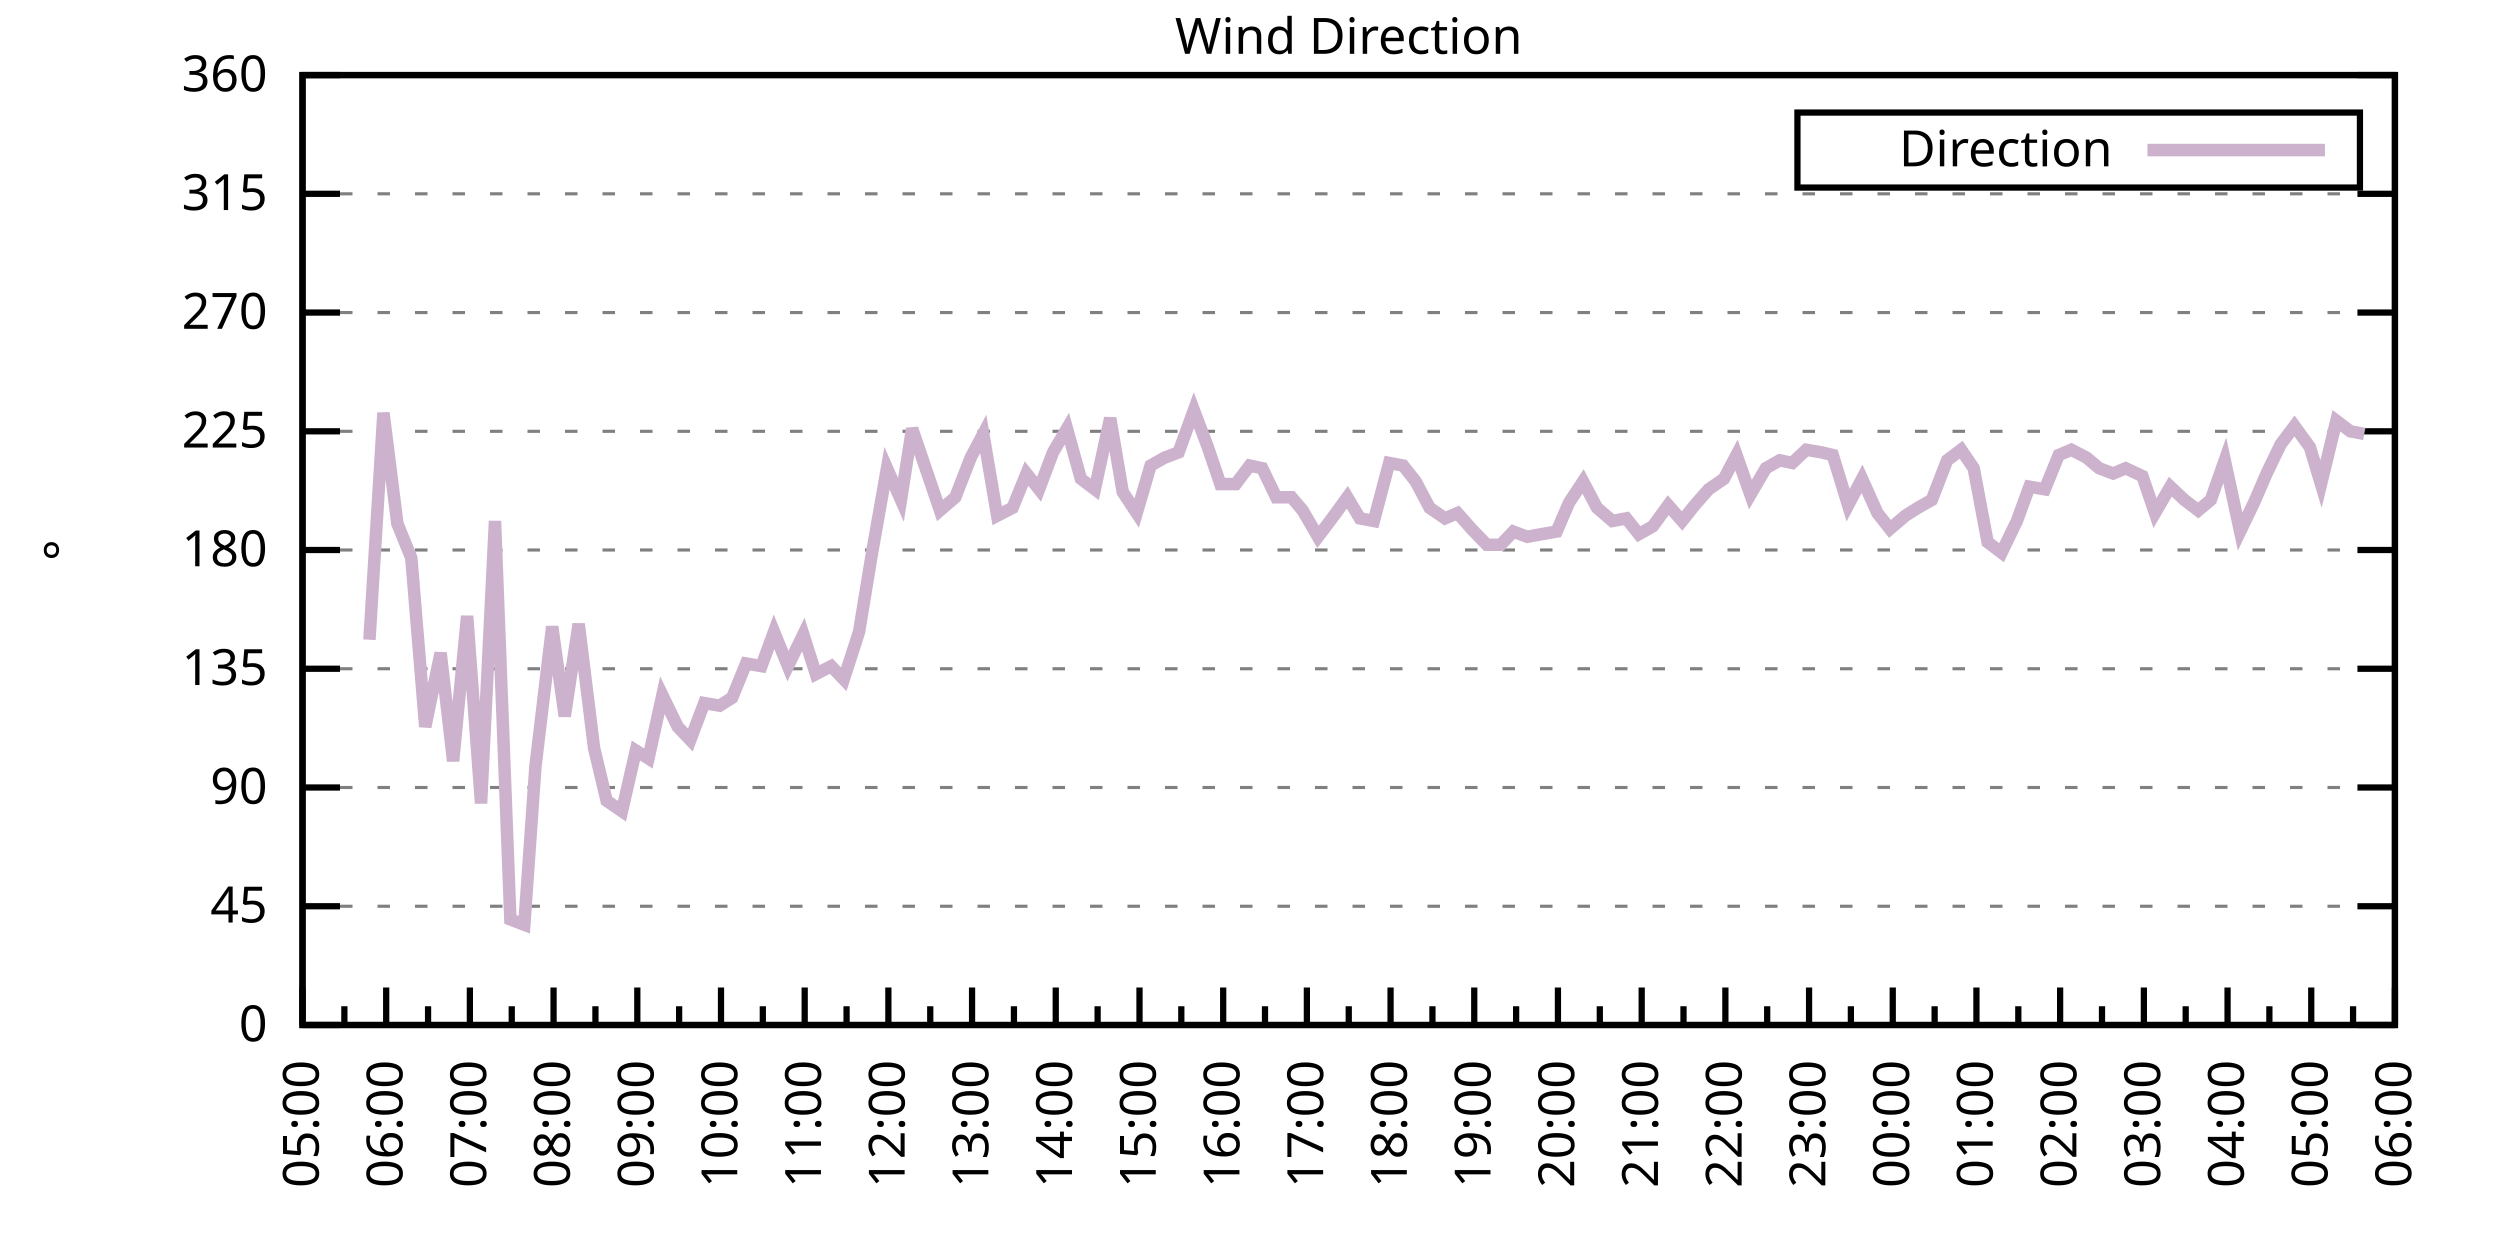
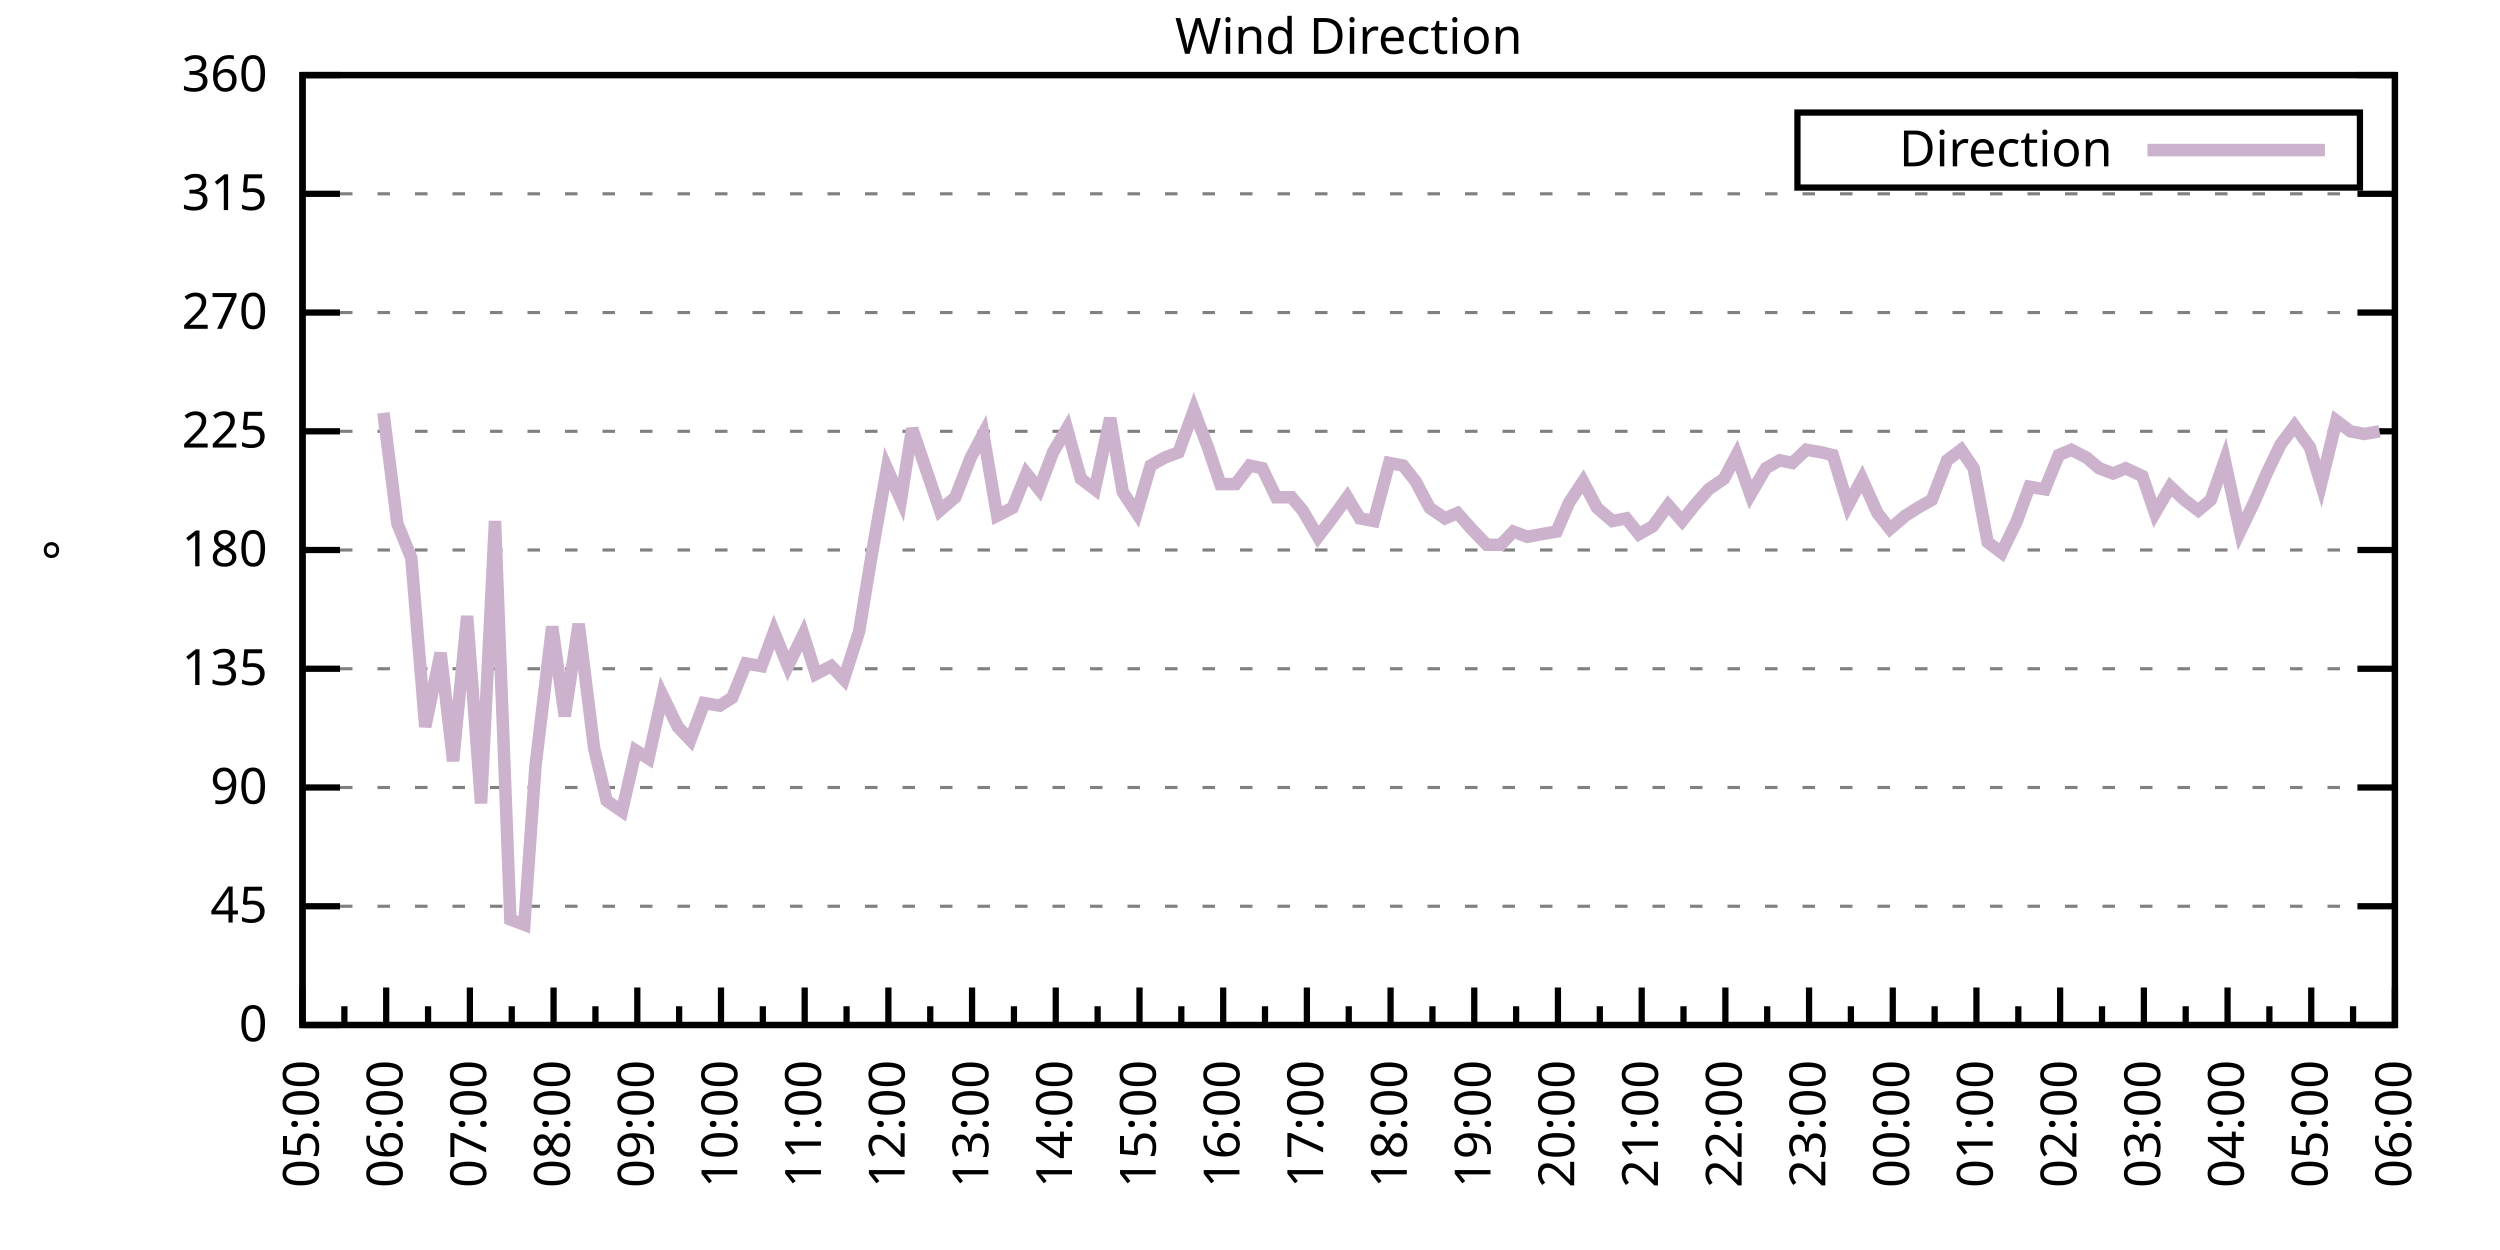
<svg xmlns="http://www.w3.org/2000/svg" xmlns:xlink="http://www.w3.org/1999/xlink" width="400" height="200" viewBox="0 0 400 200">
  <g id="gnuplot_canvas">
    <rect x="0" y="0" width="400" height="200" fill="none" />
    <defs>
      <circle id="gpDot" r="0.5" stroke-width="0.5" stroke="currentColor" />
      <path id="gpPt0" stroke-width="0.333" stroke="currentColor" d="M-1,0 h2 M0,-1 v2" />
      <path id="gpPt1" stroke-width="0.333" stroke="currentColor" d="M-1,-1 L1,1 M1,-1 L-1,1" />
      <path id="gpPt2" stroke-width="0.333" stroke="currentColor" d="M-1,0 L1,0 M0,-1 L0,1 M-1,-1 L1,1 M-1,1 L1,-1" />
      <rect id="gpPt3" stroke-width="0.333" stroke="currentColor" x="-1" y="-1" width="2" height="2" />
      <rect id="gpPt4" stroke-width="0.333" stroke="currentColor" fill="currentColor" x="-1" y="-1" width="2" height="2" />
      <circle id="gpPt5" stroke-width="0.333" stroke="currentColor" cx="0" cy="0" r="1" />
      <use xlink:href="#gpPt5" id="gpPt6" fill="currentColor" stroke="none" />
      <path id="gpPt7" stroke-width="0.333" stroke="currentColor" d="M0,-1.33 L-1.33,0.67 L1.33,0.67 z" />
      <use xlink:href="#gpPt7" id="gpPt8" fill="currentColor" stroke="none" />
      <use xlink:href="#gpPt7" id="gpPt9" stroke="currentColor" transform="rotate(180)" />
      <use xlink:href="#gpPt9" id="gpPt10" fill="currentColor" stroke="none" />
      <use xlink:href="#gpPt3" id="gpPt11" stroke="currentColor" transform="rotate(45)" />
      <use xlink:href="#gpPt11" id="gpPt12" fill="currentColor" stroke="none" />
      <path id="gpPt13" stroke-width="0.333" stroke="currentColor" d="M0,1.330 L1.265,0.411 L0.782,-1.067 L-0.782,-1.076 L-1.265,0.411 z" />
      <use xlink:href="#gpPt13" id="gpPt14" fill="currentColor" stroke="none" />
      <filter id="textbox" filterUnits="objectBoundingBox" x="0" y="0" height="1" width="1">
        <feFlood flood-color="white" flood-opacity="1" result="bgnd" />
        <feComposite in="SourceGraphic" in2="bgnd" operator="atop" />
      </filter>
      <filter id="greybox" filterUnits="objectBoundingBox" x="0" y="0" height="1" width="1">
        <feFlood flood-color="lightgrey" flood-opacity="1" result="grey" />
        <feComposite in="SourceGraphic" in2="grey" operator="atop" />
      </filter>
    </defs>
    <g fill="none" color="white" stroke="currentColor" stroke-width="1.00" stroke-linecap="butt" stroke-linejoin="miter">
</g>
    <g fill="none" color="black" stroke="currentColor" stroke-width="1.00" stroke-linecap="butt" stroke-linejoin="miter">
      <g stroke="none" shape-rendering="crispEdges">
        <polygon fill="rgb(255, 255, 255)" points="48.40,164.00 383.18,164.00 383.18,12.02 48.40,12.02 " />
      </g>
    </g>
    <g fill="none" color="black" stroke="currentColor" stroke-width="1.00" stroke-linecap="butt" stroke-linejoin="miter">
</g>
    <g fill="none" color="black" stroke="black" stroke-width="0.50" stroke-linecap="butt" stroke-linejoin="miter">
</g>
    <g fill="none" color="gray" stroke="currentColor" stroke-width="0.50" stroke-linecap="butt" stroke-linejoin="miter">
      <path stroke="gray" stroke-dasharray="2,4" class="gridline" d="M48.40,164.00 L383.19,164.00  " />
    </g>
    <g fill="none" color="gray" stroke="gray" stroke-width="1.00" stroke-linecap="butt" stroke-linejoin="miter">
</g>
    <g fill="none" color="black" stroke="currentColor" stroke-width="1.00" stroke-linecap="butt" stroke-linejoin="miter">
      <path stroke="black" d="M48.40,164.00 L54.40,164.00 M383.19,164.00 L377.19,164.00  " />
      <g transform="translate(42.80,166.60)" stroke="none" fill="black" font-family="Sans" font-size="8.00" text-anchor="end">
        <text>
          <tspan font-family="Sans"> 0</tspan>
        </text>
      </g>
    </g>
    <g fill="none" color="black" stroke="currentColor" stroke-width="1.00" stroke-linecap="butt" stroke-linejoin="miter">
</g>
    <g fill="none" color="black" stroke="black" stroke-width="0.50" stroke-linecap="butt" stroke-linejoin="miter">
</g>
    <g fill="none" color="gray" stroke="currentColor" stroke-width="0.50" stroke-linecap="butt" stroke-linejoin="miter">
      <path stroke="gray" stroke-dasharray="2,4" class="gridline" d="M48.40,145.00 L383.19,145.00  " />
    </g>
    <g fill="none" color="gray" stroke="gray" stroke-width="1.00" stroke-linecap="butt" stroke-linejoin="miter">
</g>
    <g fill="none" color="black" stroke="currentColor" stroke-width="1.00" stroke-linecap="butt" stroke-linejoin="miter">
      <path stroke="black" d="M48.40,145.00 L54.40,145.00 M383.19,145.00 L377.19,145.00  " />
      <g transform="translate(42.80,147.60)" stroke="none" fill="black" font-family="Sans" font-size="8.00" text-anchor="end">
        <text>
          <tspan font-family="Sans"> 45</tspan>
        </text>
      </g>
    </g>
    <g fill="none" color="black" stroke="currentColor" stroke-width="1.00" stroke-linecap="butt" stroke-linejoin="miter">
</g>
    <g fill="none" color="black" stroke="black" stroke-width="0.50" stroke-linecap="butt" stroke-linejoin="miter">
</g>
    <g fill="none" color="gray" stroke="currentColor" stroke-width="0.50" stroke-linecap="butt" stroke-linejoin="miter">
      <path stroke="gray" stroke-dasharray="2,4" class="gridline" d="M48.40,126.00 L383.19,126.00  " />
    </g>
    <g fill="none" color="gray" stroke="gray" stroke-width="1.00" stroke-linecap="butt" stroke-linejoin="miter">
</g>
    <g fill="none" color="black" stroke="currentColor" stroke-width="1.00" stroke-linecap="butt" stroke-linejoin="miter">
      <path stroke="black" d="M48.40,126.00 L54.40,126.00 M383.19,126.00 L377.19,126.00  " />
      <g transform="translate(42.80,128.60)" stroke="none" fill="black" font-family="Sans" font-size="8.00" text-anchor="end">
        <text>
          <tspan font-family="Sans"> 90</tspan>
        </text>
      </g>
    </g>
    <g fill="none" color="black" stroke="currentColor" stroke-width="1.00" stroke-linecap="butt" stroke-linejoin="miter">
</g>
    <g fill="none" color="black" stroke="black" stroke-width="0.50" stroke-linecap="butt" stroke-linejoin="miter">
</g>
    <g fill="none" color="gray" stroke="currentColor" stroke-width="0.50" stroke-linecap="butt" stroke-linejoin="miter">
      <path stroke="gray" stroke-dasharray="2,4" class="gridline" d="M48.40,107.00 L383.19,107.00  " />
    </g>
    <g fill="none" color="gray" stroke="gray" stroke-width="1.00" stroke-linecap="butt" stroke-linejoin="miter">
</g>
    <g fill="none" color="black" stroke="currentColor" stroke-width="1.00" stroke-linecap="butt" stroke-linejoin="miter">
      <path stroke="black" d="M48.40,107.00 L54.40,107.00 M383.19,107.00 L377.19,107.00  " />
      <g transform="translate(42.80,109.60)" stroke="none" fill="black" font-family="Sans" font-size="8.00" text-anchor="end">
        <text>
          <tspan font-family="Sans"> 135</tspan>
        </text>
      </g>
    </g>
    <g fill="none" color="black" stroke="currentColor" stroke-width="1.00" stroke-linecap="butt" stroke-linejoin="miter">
</g>
    <g fill="none" color="black" stroke="black" stroke-width="0.50" stroke-linecap="butt" stroke-linejoin="miter">
</g>
    <g fill="none" color="gray" stroke="currentColor" stroke-width="0.50" stroke-linecap="butt" stroke-linejoin="miter">
      <path stroke="gray" stroke-dasharray="2,4" class="gridline" d="M48.40,88.00 L383.19,88.00  " />
    </g>
    <g fill="none" color="gray" stroke="gray" stroke-width="1.00" stroke-linecap="butt" stroke-linejoin="miter">
</g>
    <g fill="none" color="black" stroke="currentColor" stroke-width="1.00" stroke-linecap="butt" stroke-linejoin="miter">
      <path stroke="black" d="M48.40,88.00 L54.40,88.00 M383.19,88.00 L377.19,88.00  " />
      <g transform="translate(42.80,90.60)" stroke="none" fill="black" font-family="Sans" font-size="8.00" text-anchor="end">
        <text>
          <tspan font-family="Sans"> 180</tspan>
        </text>
      </g>
    </g>
    <g fill="none" color="black" stroke="currentColor" stroke-width="1.00" stroke-linecap="butt" stroke-linejoin="miter">
</g>
    <g fill="none" color="black" stroke="black" stroke-width="0.50" stroke-linecap="butt" stroke-linejoin="miter">
</g>
    <g fill="none" color="gray" stroke="currentColor" stroke-width="0.50" stroke-linecap="butt" stroke-linejoin="miter">
      <path stroke="gray" stroke-dasharray="2,4" class="gridline" d="M48.40,69.01 L383.19,69.01  " />
    </g>
    <g fill="none" color="gray" stroke="gray" stroke-width="1.00" stroke-linecap="butt" stroke-linejoin="miter">
</g>
    <g fill="none" color="black" stroke="currentColor" stroke-width="1.00" stroke-linecap="butt" stroke-linejoin="miter">
      <path stroke="black" d="M48.40,69.01 L54.40,69.01 M383.19,69.01 L377.19,69.01  " />
      <g transform="translate(42.80,71.61)" stroke="none" fill="black" font-family="Sans" font-size="8.00" text-anchor="end">
        <text>
          <tspan font-family="Sans"> 225</tspan>
        </text>
      </g>
    </g>
    <g fill="none" color="black" stroke="currentColor" stroke-width="1.00" stroke-linecap="butt" stroke-linejoin="miter">
</g>
    <g fill="none" color="black" stroke="black" stroke-width="0.50" stroke-linecap="butt" stroke-linejoin="miter">
</g>
    <g fill="none" color="gray" stroke="currentColor" stroke-width="0.50" stroke-linecap="butt" stroke-linejoin="miter">
      <path stroke="gray" stroke-dasharray="2,4" class="gridline" d="M48.40,50.01 L383.19,50.01  " />
    </g>
    <g fill="none" color="gray" stroke="gray" stroke-width="1.00" stroke-linecap="butt" stroke-linejoin="miter">
</g>
    <g fill="none" color="black" stroke="currentColor" stroke-width="1.00" stroke-linecap="butt" stroke-linejoin="miter">
      <path stroke="black" d="M48.40,50.01 L54.40,50.01 M383.19,50.01 L377.19,50.01  " />
      <g transform="translate(42.80,52.61)" stroke="none" fill="black" font-family="Sans" font-size="8.00" text-anchor="end">
        <text>
          <tspan font-family="Sans"> 270</tspan>
        </text>
      </g>
    </g>
    <g fill="none" color="black" stroke="currentColor" stroke-width="1.00" stroke-linecap="butt" stroke-linejoin="miter">
</g>
    <g fill="none" color="black" stroke="black" stroke-width="0.50" stroke-linecap="butt" stroke-linejoin="miter">
</g>
    <g fill="none" color="gray" stroke="currentColor" stroke-width="0.50" stroke-linecap="butt" stroke-linejoin="miter">
      <path stroke="gray" stroke-dasharray="2,4" class="gridline" d="M48.40,31.01 L383.19,31.01  " />
    </g>
    <g fill="none" color="gray" stroke="gray" stroke-width="1.00" stroke-linecap="butt" stroke-linejoin="miter">
</g>
    <g fill="none" color="black" stroke="currentColor" stroke-width="1.00" stroke-linecap="butt" stroke-linejoin="miter">
      <path stroke="black" d="M48.40,31.01 L54.40,31.01 M383.19,31.01 L377.19,31.01  " />
      <g transform="translate(42.80,33.61)" stroke="none" fill="black" font-family="Sans" font-size="8.00" text-anchor="end">
        <text>
          <tspan font-family="Sans"> 315</tspan>
        </text>
      </g>
    </g>
    <g fill="none" color="black" stroke="currentColor" stroke-width="1.00" stroke-linecap="butt" stroke-linejoin="miter">
</g>
    <g fill="none" color="black" stroke="black" stroke-width="0.50" stroke-linecap="butt" stroke-linejoin="miter">
</g>
    <g fill="none" color="gray" stroke="currentColor" stroke-width="0.50" stroke-linecap="butt" stroke-linejoin="miter">
      <path stroke="gray" stroke-dasharray="2,4" class="gridline" d="M48.40,12.01 L383.19,12.01  " />
    </g>
    <g fill="none" color="gray" stroke="gray" stroke-width="1.00" stroke-linecap="butt" stroke-linejoin="miter">
</g>
    <g fill="none" color="black" stroke="currentColor" stroke-width="1.00" stroke-linecap="butt" stroke-linejoin="miter">
      <path stroke="black" d="M48.40,12.01 L54.40,12.01 M383.19,12.01 L377.19,12.01  " />
      <g transform="translate(42.80,14.61)" stroke="none" fill="black" font-family="Sans" font-size="8.00" text-anchor="end">
        <text>
          <tspan font-family="Sans"> 360</tspan>
        </text>
      </g>
    </g>
    <g fill="none" color="black" stroke="currentColor" stroke-width="1.00" stroke-linecap="butt" stroke-linejoin="miter">
      <path stroke="black" d="M48.40,164.00 L48.40,158.00  " />
      <g transform="translate(51.00,169.60) rotate(270)" stroke="none" fill="black" font-family="Sans" font-size="8.00" text-anchor="end">
        <text>
          <tspan font-family="Sans">05:00</tspan>
        </text>
      </g>
    </g>
    <g fill="none" color="black" stroke="currentColor" stroke-width="1.00" stroke-linecap="butt" stroke-linejoin="miter">
      <path stroke="black" d="M55.10,164.00 L55.10,161.00 M61.79,164.00 L61.79,158.00  " />
      <g transform="translate(64.39,169.60) rotate(270)" stroke="none" fill="black" font-family="Sans" font-size="8.00" text-anchor="end">
        <text>
          <tspan font-family="Sans">06:00</tspan>
        </text>
      </g>
    </g>
    <g fill="none" color="black" stroke="currentColor" stroke-width="1.00" stroke-linecap="butt" stroke-linejoin="miter">
      <path stroke="black" d="M68.49,164.00 L68.49,161.00 M75.18,164.00 L75.18,158.00  " />
      <g transform="translate(77.78,169.60) rotate(270)" stroke="none" fill="black" font-family="Sans" font-size="8.00" text-anchor="end">
        <text>
          <tspan font-family="Sans">07:00</tspan>
        </text>
      </g>
    </g>
    <g fill="none" color="black" stroke="currentColor" stroke-width="1.00" stroke-linecap="butt" stroke-linejoin="miter">
      <path stroke="black" d="M81.88,164.00 L81.88,161.00 M88.57,164.00 L88.57,158.00  " />
      <g transform="translate(91.17,169.60) rotate(270)" stroke="none" fill="black" font-family="Sans" font-size="8.00" text-anchor="end">
        <text>
          <tspan font-family="Sans">08:00</tspan>
        </text>
      </g>
    </g>
    <g fill="none" color="black" stroke="currentColor" stroke-width="1.00" stroke-linecap="butt" stroke-linejoin="miter">
      <path stroke="black" d="M95.27,164.00 L95.27,161.00 M101.97,164.00 L101.97,158.00  " />
      <g transform="translate(104.57,169.60) rotate(270)" stroke="none" fill="black" font-family="Sans" font-size="8.00" text-anchor="end">
        <text>
          <tspan font-family="Sans">09:00</tspan>
        </text>
      </g>
    </g>
    <g fill="none" color="black" stroke="currentColor" stroke-width="1.00" stroke-linecap="butt" stroke-linejoin="miter">
      <path stroke="black" d="M108.66,164.00 L108.66,161.00 M115.36,164.00 L115.36,158.00  " />
      <g transform="translate(117.96,169.60) rotate(270)" stroke="none" fill="black" font-family="Sans" font-size="8.00" text-anchor="end">
        <text>
          <tspan font-family="Sans">10:00</tspan>
        </text>
      </g>
    </g>
    <g fill="none" color="black" stroke="currentColor" stroke-width="1.00" stroke-linecap="butt" stroke-linejoin="miter">
      <path stroke="black" d="M122.05,164.00 L122.05,161.00 M128.75,164.00 L128.75,158.00  " />
      <g transform="translate(131.35,169.60) rotate(270)" stroke="none" fill="black" font-family="Sans" font-size="8.00" text-anchor="end">
        <text>
          <tspan font-family="Sans">11:00</tspan>
        </text>
      </g>
    </g>
    <g fill="none" color="black" stroke="currentColor" stroke-width="1.00" stroke-linecap="butt" stroke-linejoin="miter">
      <path stroke="black" d="M135.45,164.00 L135.45,161.00 M142.14,164.00 L142.14,158.00  " />
      <g transform="translate(144.74,169.60) rotate(270)" stroke="none" fill="black" font-family="Sans" font-size="8.00" text-anchor="end">
        <text>
          <tspan font-family="Sans">12:00</tspan>
        </text>
      </g>
    </g>
    <g fill="none" color="black" stroke="currentColor" stroke-width="1.00" stroke-linecap="butt" stroke-linejoin="miter">
      <path stroke="black" d="M148.84,164.00 L148.84,161.00 M155.53,164.00 L155.53,158.00  " />
      <g transform="translate(158.13,169.60) rotate(270)" stroke="none" fill="black" font-family="Sans" font-size="8.00" text-anchor="end">
        <text>
          <tspan font-family="Sans">13:00</tspan>
        </text>
      </g>
    </g>
    <g fill="none" color="black" stroke="currentColor" stroke-width="1.00" stroke-linecap="butt" stroke-linejoin="miter">
      <path stroke="black" d="M162.23,164.00 L162.23,161.00 M168.92,164.00 L168.92,158.00  " />
      <g transform="translate(171.52,169.60) rotate(270)" stroke="none" fill="black" font-family="Sans" font-size="8.00" text-anchor="end">
        <text>
          <tspan font-family="Sans">14:00</tspan>
        </text>
      </g>
    </g>
    <g fill="none" color="black" stroke="currentColor" stroke-width="1.00" stroke-linecap="butt" stroke-linejoin="miter">
      <path stroke="black" d="M175.62,164.00 L175.62,161.00 M182.32,164.00 L182.32,158.00  " />
      <g transform="translate(184.92,169.60) rotate(270)" stroke="none" fill="black" font-family="Sans" font-size="8.00" text-anchor="end">
        <text>
          <tspan font-family="Sans">15:00</tspan>
        </text>
      </g>
    </g>
    <g fill="none" color="black" stroke="currentColor" stroke-width="1.00" stroke-linecap="butt" stroke-linejoin="miter">
      <path stroke="black" d="M189.01,164.00 L189.01,161.00 M195.71,164.00 L195.71,158.00  " />
      <g transform="translate(198.31,169.60) rotate(270)" stroke="none" fill="black" font-family="Sans" font-size="8.00" text-anchor="end">
        <text>
          <tspan font-family="Sans">16:00</tspan>
        </text>
      </g>
    </g>
    <g fill="none" color="black" stroke="currentColor" stroke-width="1.00" stroke-linecap="butt" stroke-linejoin="miter">
      <path stroke="black" d="M202.40,164.00 L202.40,161.00 M209.10,164.00 L209.10,158.00  " />
      <g transform="translate(211.70,169.60) rotate(270)" stroke="none" fill="black" font-family="Sans" font-size="8.00" text-anchor="end">
        <text>
          <tspan font-family="Sans">17:00</tspan>
        </text>
      </g>
    </g>
    <g fill="none" color="black" stroke="currentColor" stroke-width="1.00" stroke-linecap="butt" stroke-linejoin="miter">
      <path stroke="black" d="M215.80,164.00 L215.80,161.00 M222.49,164.00 L222.49,158.00  " />
      <g transform="translate(225.09,169.60) rotate(270)" stroke="none" fill="black" font-family="Sans" font-size="8.00" text-anchor="end">
        <text>
          <tspan font-family="Sans">18:00</tspan>
        </text>
      </g>
    </g>
    <g fill="none" color="black" stroke="currentColor" stroke-width="1.00" stroke-linecap="butt" stroke-linejoin="miter">
      <path stroke="black" d="M229.19,164.00 L229.19,161.00 M235.88,164.00 L235.88,158.00  " />
      <g transform="translate(238.48,169.60) rotate(270)" stroke="none" fill="black" font-family="Sans" font-size="8.00" text-anchor="end">
        <text>
          <tspan font-family="Sans">19:00</tspan>
        </text>
      </g>
    </g>
    <g fill="none" color="black" stroke="currentColor" stroke-width="1.00" stroke-linecap="butt" stroke-linejoin="miter">
      <path stroke="black" d="M242.58,164.00 L242.58,161.00 M249.27,164.00 L249.27,158.00  " />
      <g transform="translate(251.87,169.60) rotate(270)" stroke="none" fill="black" font-family="Sans" font-size="8.00" text-anchor="end">
        <text>
          <tspan font-family="Sans">20:00</tspan>
        </text>
      </g>
    </g>
    <g fill="none" color="black" stroke="currentColor" stroke-width="1.00" stroke-linecap="butt" stroke-linejoin="miter">
      <path stroke="black" d="M255.97,164.00 L255.97,161.00 M262.67,164.00 L262.67,158.00  " />
      <g transform="translate(265.27,169.60) rotate(270)" stroke="none" fill="black" font-family="Sans" font-size="8.00" text-anchor="end">
        <text>
          <tspan font-family="Sans">21:00</tspan>
        </text>
      </g>
    </g>
    <g fill="none" color="black" stroke="currentColor" stroke-width="1.00" stroke-linecap="butt" stroke-linejoin="miter">
      <path stroke="black" d="M269.36,164.00 L269.36,161.00 M276.06,164.00 L276.06,158.00  " />
      <g transform="translate(278.66,169.60) rotate(270)" stroke="none" fill="black" font-family="Sans" font-size="8.00" text-anchor="end">
        <text>
          <tspan font-family="Sans">22:00</tspan>
        </text>
      </g>
    </g>
    <g fill="none" color="black" stroke="currentColor" stroke-width="1.00" stroke-linecap="butt" stroke-linejoin="miter">
      <path stroke="black" d="M282.75,164.00 L282.75,161.00 M289.45,164.00 L289.45,158.00  " />
      <g transform="translate(292.05,169.60) rotate(270)" stroke="none" fill="black" font-family="Sans" font-size="8.00" text-anchor="end">
        <text>
          <tspan font-family="Sans">23:00</tspan>
        </text>
      </g>
    </g>
    <g fill="none" color="black" stroke="currentColor" stroke-width="1.00" stroke-linecap="butt" stroke-linejoin="miter">
      <path stroke="black" d="M296.14,164.00 L296.14,161.00 M302.84,164.00 L302.84,158.00  " />
      <g transform="translate(305.44,169.60) rotate(270)" stroke="none" fill="black" font-family="Sans" font-size="8.00" text-anchor="end">
        <text>
          <tspan font-family="Sans">00:00</tspan>
        </text>
      </g>
    </g>
    <g fill="none" color="black" stroke="currentColor" stroke-width="1.00" stroke-linecap="butt" stroke-linejoin="miter">
      <path stroke="black" d="M309.54,164.00 L309.54,161.00 M316.23,164.00 L316.23,158.00  " />
      <g transform="translate(318.83,169.60) rotate(270)" stroke="none" fill="black" font-family="Sans" font-size="8.00" text-anchor="end">
        <text>
          <tspan font-family="Sans">01:00</tspan>
        </text>
      </g>
    </g>
    <g fill="none" color="black" stroke="currentColor" stroke-width="1.00" stroke-linecap="butt" stroke-linejoin="miter">
      <path stroke="black" d="M322.93,164.00 L322.93,161.00 M329.62,164.00 L329.62,158.00  " />
      <g transform="translate(332.22,169.60) rotate(270)" stroke="none" fill="black" font-family="Sans" font-size="8.00" text-anchor="end">
        <text>
          <tspan font-family="Sans">02:00</tspan>
        </text>
      </g>
    </g>
    <g fill="none" color="black" stroke="currentColor" stroke-width="1.00" stroke-linecap="butt" stroke-linejoin="miter">
      <path stroke="black" d="M336.32,164.00 L336.32,161.00 M343.02,164.00 L343.02,158.00  " />
      <g transform="translate(345.62,169.60) rotate(270)" stroke="none" fill="black" font-family="Sans" font-size="8.00" text-anchor="end">
        <text>
          <tspan font-family="Sans">03:00</tspan>
        </text>
      </g>
    </g>
    <g fill="none" color="black" stroke="currentColor" stroke-width="1.00" stroke-linecap="butt" stroke-linejoin="miter">
      <path stroke="black" d="M349.71,164.00 L349.71,161.00 M356.41,164.00 L356.41,158.00  " />
      <g transform="translate(359.01,169.60) rotate(270)" stroke="none" fill="black" font-family="Sans" font-size="8.00" text-anchor="end">
        <text>
          <tspan font-family="Sans">04:00</tspan>
        </text>
      </g>
    </g>
    <g fill="none" color="black" stroke="currentColor" stroke-width="1.00" stroke-linecap="butt" stroke-linejoin="miter">
      <path stroke="black" d="M363.10,164.00 L363.10,161.00 M369.80,164.00 L369.80,158.00  " />
      <g transform="translate(372.40,169.60) rotate(270)" stroke="none" fill="black" font-family="Sans" font-size="8.00" text-anchor="end">
        <text>
          <tspan font-family="Sans">05:00</tspan>
        </text>
      </g>
    </g>
    <g fill="none" color="black" stroke="currentColor" stroke-width="1.00" stroke-linecap="butt" stroke-linejoin="miter">
      <path stroke="black" d="M376.49,164.00 L376.49,161.00 M383.19,164.00 L383.19,158.00  " />
      <g transform="translate(385.79,169.60) rotate(270)" stroke="none" fill="black" font-family="Sans" font-size="8.00" text-anchor="end">
        <text>
          <tspan font-family="Sans">06:00</tspan>
        </text>
      </g>
    </g>
    <g fill="none" color="black" stroke="currentColor" stroke-width="1.00" stroke-linecap="butt" stroke-linejoin="miter">
</g>
    <g fill="none" color="black" stroke="currentColor" stroke-width="1.00" stroke-linecap="butt" stroke-linejoin="miter">
      <path stroke="black" d="M48.40,12.01 L48.40,164.00 L383.19,164.00 L383.19,12.01 L48.40,12.01 Z  " />
    </g>
    <g fill="none" color="black" stroke="currentColor" stroke-width="1.00" stroke-linecap="butt" stroke-linejoin="miter">
      <g transform="translate(12.80,88.01) rotate(270)" stroke="none" fill="black" font-family="Sans" font-size="8.00" text-anchor="middle">
        <text>
          <tspan font-family="Sans">°</tspan>
        </text>
      </g>
    </g>
    <g fill="none" color="black" stroke="currentColor" stroke-width="1.00" stroke-linecap="butt" stroke-linejoin="miter">
</g>
    <g fill="none" color="black" stroke="currentColor" stroke-width="1.00" stroke-linecap="butt" stroke-linejoin="miter">
      <path stroke="black" d="M287.59,30.01 L287.59,18.01 L377.59,18.01 L377.59,30.01 L287.59,30.01 Z  " />
    </g>
    <g id="Wind_direction_plot_1">
      <g fill="none" color="white" stroke="black" stroke-width="2.00" stroke-linecap="butt" stroke-linejoin="miter">
</g>
      <g fill="none" color="black" stroke="currentColor" stroke-width="2.00" stroke-linecap="butt" stroke-linejoin="miter">
        <g transform="translate(337.99,26.61)" stroke="none" fill="black" font-family="Sans" font-size="8.00" text-anchor="end">
          <text>
            <tspan font-family="Sans">Direction</tspan>
          </text>
        </g>
      </g>
      <g fill="none" color="black" stroke="currentColor" stroke-width="2.00" stroke-linecap="butt" stroke-linejoin="miter">
-         <path stroke="rgb(204, 178, 204)" d="M343.59,24.01 L371.99,24.01 M59.11,102.36 L61.35,66.05 L63.58,83.78 L65.81,89.27 L68.04,116.29 L70.50,104.47   L72.50,121.78 L74.74,98.56 L76.97,128.54 L79.20,83.36 L81.66,147.11 L83.89,147.96 L85.67,122.62 L88.35,100.25   L90.36,114.60 L92.59,99.83 L95.05,119.67 L97.06,128.11 L99.51,129.80 L101.74,120.09 L103.75,121.36 L105.98,111.23   L108.44,116.29 L110.45,118.40 L112.68,112.49 L115.13,112.91 L117.14,111.65 L119.38,106.16 L121.83,106.58 L123.84,101.09   L126.07,106.58 L128.53,101.52 L130.54,107.85 L132.99,106.58 L135.00,108.69 L137.45,101.09 L139.46,88.85 L141.92,74.92   L144.15,79.98 L145.94,68.58 L148.39,75.76 L150.40,81.67 L152.85,79.56 L155.31,73.23 L157.32,69.43 L159.55,82.52   L162.01,81.25 L164.24,75.76 L166.25,78.29 L168.48,72.38 L170.71,68.58 L172.94,76.61 L175.17,78.29 L177.63,66.90   L179.64,78.72 L181.87,82.09 L184.10,74.49 L186.33,73.23 L188.57,72.38 L191.02,65.63 L193.25,71.54 L195.26,77.45   L197.72,77.45 L199.95,74.49 L201.96,74.92 L204.19,79.56 L206.64,79.56 L208.43,81.67 L210.88,85.89 L213.12,82.94   L215.57,79.56 L217.58,82.94 L219.81,83.36 L222.27,74.07 L224.50,74.49 L226.51,77.03 L228.74,81.25 L231.20,82.94   L233.20,82.09 L235.44,84.63 L237.89,87.16 L240.12,87.16 L242.13,85.05 L244.36,85.89 L246.60,85.47 L249.05,85.05   L251.06,80.41 L253.29,77.03 L255.52,81.25 L257.98,83.36 L260.21,82.94 L262.22,85.47 L264.45,84.21 L266.91,80.83   L269.14,83.36 L271.15,80.83 L273.38,78.29 L275.83,76.61 L277.84,72.81 L280.07,79.14 L282.53,74.92 L284.76,73.65   L286.77,74.07 L289.00,71.96 L291.46,72.38 L293.24,72.81 L295.70,80.83 L297.93,76.61 L300.39,82.09 L302.39,84.63   L304.85,82.52 L306.86,81.25 L309.09,79.98 L311.54,73.65 L313.78,71.96 L315.79,74.92 L318.02,86.74 L320.25,88.43   L322.70,83.36 L324.71,77.87 L327.17,78.29 L329.40,72.81 L331.41,71.96 L333.86,73.23 L335.87,74.92 L338.10,75.76   L340.11,74.92 L342.79,76.18 L344.80,82.09 L347.26,77.87 L349.49,79.98 L351.72,81.67 L353.73,79.98 L355.96,73.65   L358.42,85.05 L360.65,80.41 L362.66,75.76 L364.89,71.12 L367.12,68.16 L369.58,71.54 L371.36,77.45 L373.82,67.32   L376.05,69.01 L378.28,69.43  " />
+         <path stroke="rgb(204, 178, 204)" d="M343.59,24.01 L371.99,24.01 M61.35,66.05 L63.58,83.78 L65.81,89.27 L68.04,116.29 L70.50,104.47 L72.50,121.78   L74.74,98.56 L76.97,128.54 L79.20,83.36 L81.66,147.11 L83.89,147.96 L85.67,122.62 L88.35,100.25 L90.36,114.60   L92.59,99.83 L95.05,119.67 L97.06,128.11 L99.51,129.80 L101.74,120.09 L103.75,121.36 L105.98,111.23 L108.44,116.29   L110.45,118.40 L112.68,112.49 L115.13,112.91 L117.14,111.65 L119.38,106.16 L121.83,106.58 L123.84,101.09 L126.07,106.58   L128.53,101.52 L130.54,107.85 L132.99,106.58 L135.00,108.69 L137.45,101.09 L139.46,88.85 L141.92,74.92 L144.15,79.98   L145.94,68.58 L148.39,75.76 L150.40,81.67 L152.85,79.56 L155.31,73.23 L157.32,69.43 L159.55,82.52 L162.01,81.25   L164.24,75.76 L166.25,78.29 L168.48,72.38 L170.71,68.58 L172.94,76.61 L175.17,78.29 L177.63,66.90 L179.64,78.72   L181.87,82.09 L184.10,74.49 L186.33,73.23 L188.57,72.38 L191.02,65.63 L193.25,71.54 L195.26,77.45 L197.72,77.45   L199.95,74.49 L201.96,74.92 L204.19,79.56 L206.64,79.56 L208.43,81.67 L210.88,85.89 L213.12,82.94 L215.57,79.56   L217.58,82.94 L219.81,83.36 L222.27,74.07 L224.50,74.49 L226.51,77.03 L228.74,81.25 L231.20,82.94 L233.20,82.09   L235.44,84.63 L237.89,87.16 L240.12,87.16 L242.13,85.05 L244.36,85.89 L246.60,85.47 L249.05,85.05 L251.06,80.41   L253.29,77.03 L255.52,81.25 L257.98,83.36 L260.21,82.94 L262.22,85.47 L264.45,84.21 L266.91,80.83 L269.14,83.36   L271.15,80.83 L273.38,78.29 L275.83,76.61 L277.84,72.81 L280.07,79.14 L282.53,74.92 L284.76,73.65 L286.77,74.07   L289.00,71.96 L291.46,72.38 L293.24,72.81 L295.70,80.83 L297.93,76.61 L300.39,82.09 L302.39,84.63 L304.85,82.52   L306.86,81.25 L309.09,79.98 L311.54,73.65 L313.78,71.96 L315.79,74.92 L318.02,86.74 L320.25,88.43 L322.70,83.36   L324.71,77.87 L327.17,78.29 L329.40,72.81 L331.41,71.96 L333.86,73.23 L335.87,74.92 L338.10,75.76 L340.11,74.92   L342.79,76.18 L344.80,82.09 L347.26,77.87 L349.49,79.98 L351.72,81.67 L353.73,79.98 L355.96,73.65 L358.42,85.05   L360.65,80.41 L362.66,75.76 L364.89,71.12 L367.12,68.16 L369.58,71.54 L371.36,77.45 L373.82,67.32 L376.05,69.01   L378.28,69.43 L380.73,69.01  " />
      </g>
    </g>
    <g fill="none" color="black" stroke="currentColor" stroke-width="2.00" stroke-linecap="butt" stroke-linejoin="miter">
</g>
    <g fill="none" color="black" stroke="black" stroke-width="1.00" stroke-linecap="butt" stroke-linejoin="miter">
</g>
    <g fill="none" color="black" stroke="currentColor" stroke-width="1.00" stroke-linecap="butt" stroke-linejoin="miter">
      <path stroke="black" d="M48.40,12.01 L48.40,164.00 L383.19,164.00 L383.19,12.01 L48.40,12.01 Z  " />
    </g>
    <g fill="none" color="black" stroke="currentColor" stroke-width="1.00" stroke-linecap="butt" stroke-linejoin="miter">
      <g transform="translate(215.79,8.61)" stroke="none" fill="black" font-family="Sans" font-size="8.00" text-anchor="middle">
        <text>
          <tspan font-family="Sans">Wind Direction</tspan>
        </text>
      </g>
    </g>
    <g fill="none" color="black" stroke="currentColor" stroke-width="1.00" stroke-linecap="butt" stroke-linejoin="miter">
</g>
  </g>
</svg>
